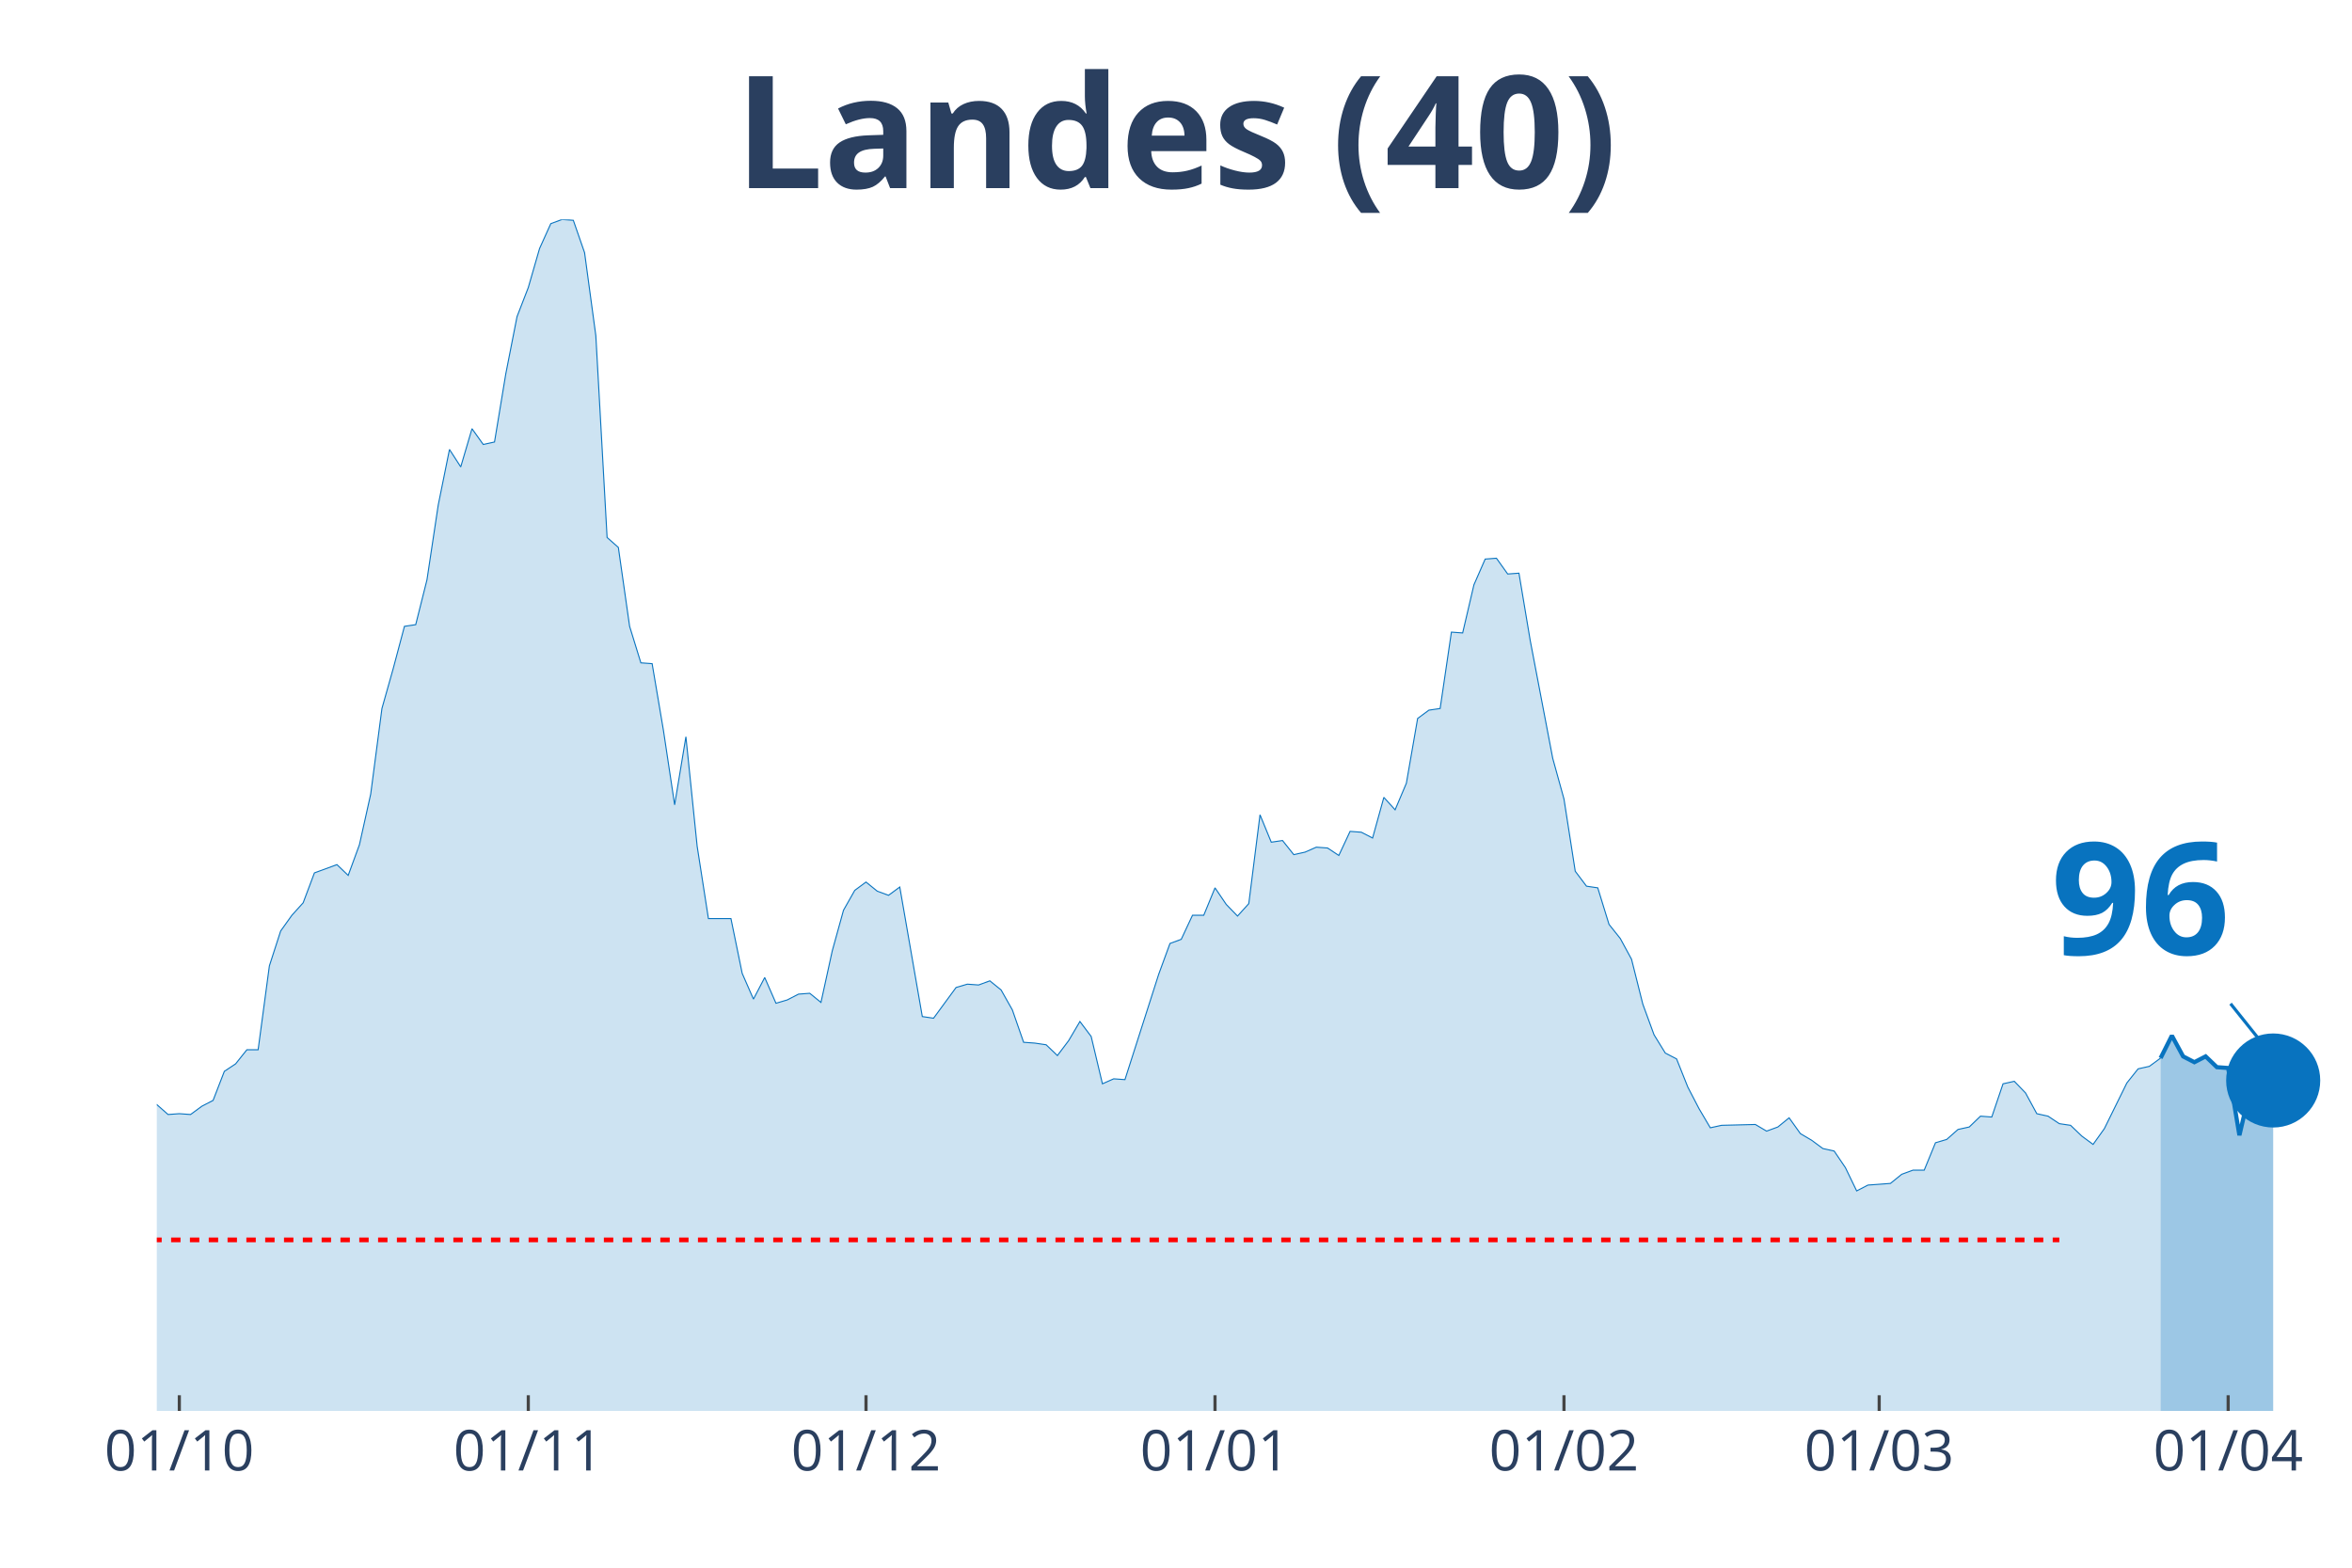
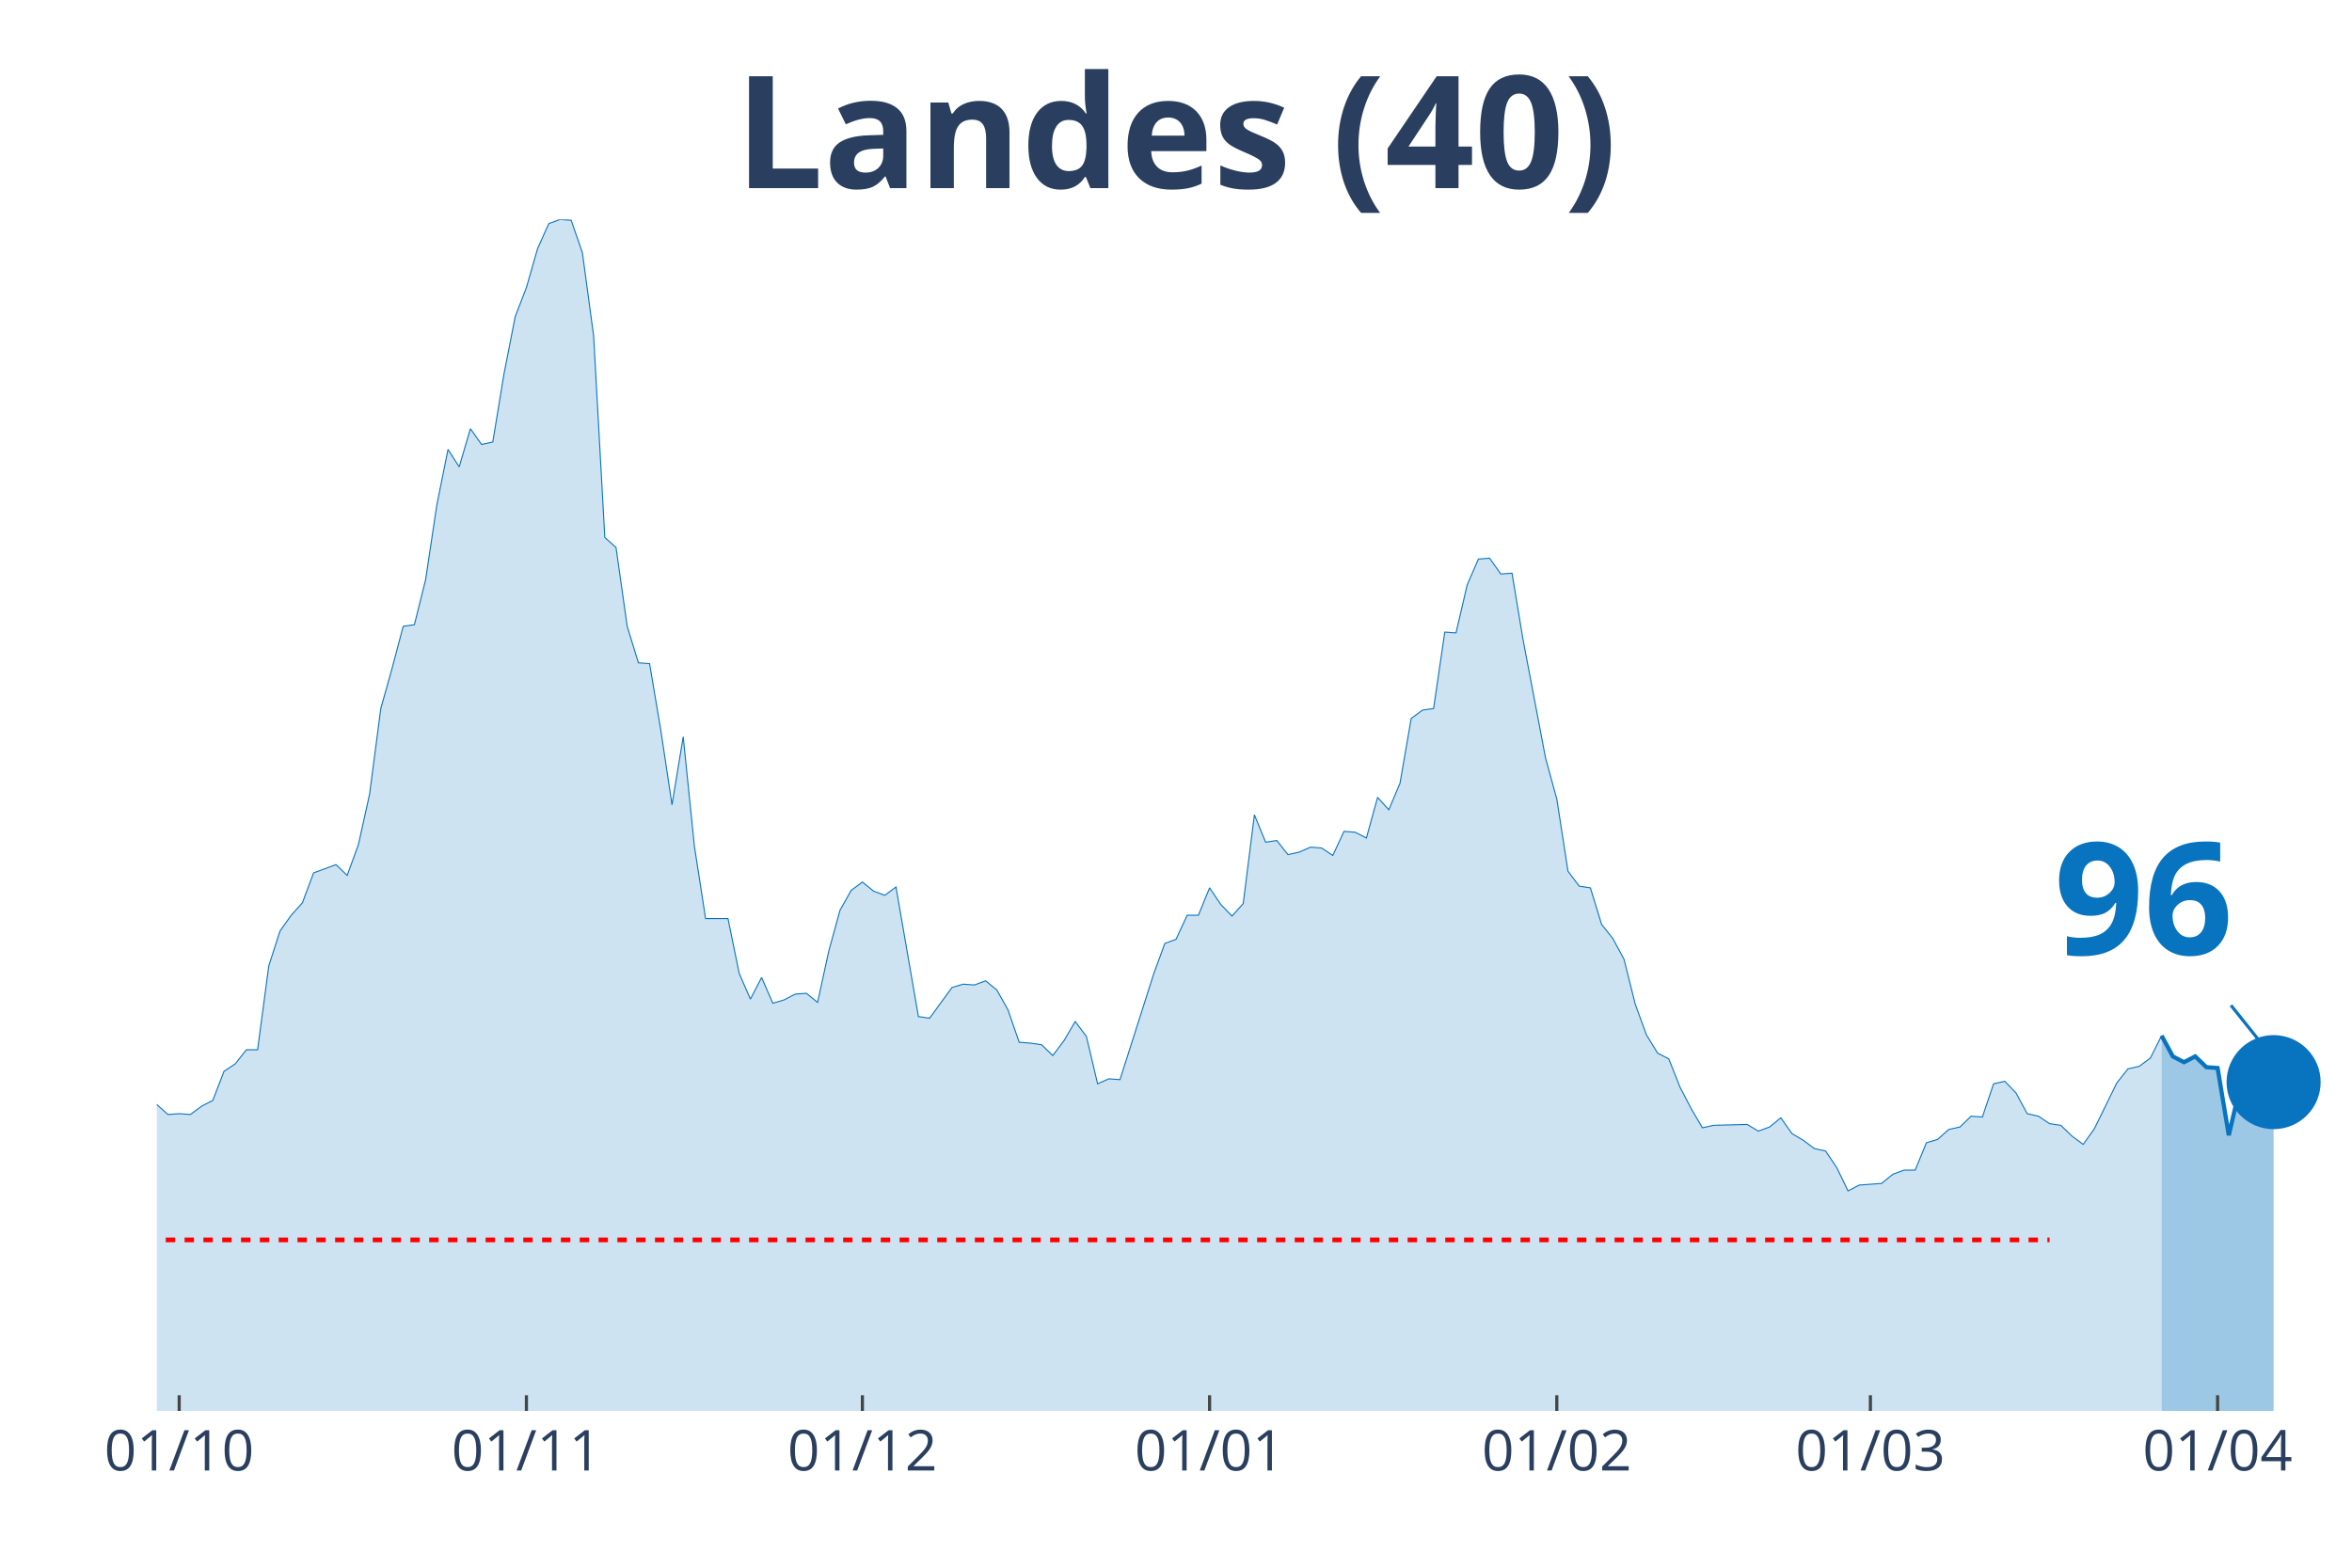
<svg xmlns="http://www.w3.org/2000/svg" class="main-svg" width="1125" height="750" style="" viewBox="0 0 750 500">
  <rect x="0" y="0" width="750" height="500" style="fill: rgb(0, 0, 0); fill-opacity: 0;" />
-   <defs id="defs-5a1ac4">
+   <defs id="defs-15fe9e">
    <g class="clips">
-       <clipPath id="clip5a1ac4xyplot" class="plotclip">
+       <clipPath id="clip15fe9exyplot" class="plotclip">
        <rect width="700" height="380" />
      </clipPath>
-       <clipPath class="axesclip" id="clip5a1ac4x">
+       <clipPath class="axesclip" id="clip15fe9ex">
        <rect x="50" y="0" width="700" height="500" />
      </clipPath>
-       <clipPath class="axesclip" id="clip5a1ac4y">
+       <clipPath class="axesclip" id="clip15fe9ey">
        <rect x="0" y="70" width="750" height="380" />
      </clipPath>
-       <clipPath class="axesclip" id="clip5a1ac4xy">
+       <clipPath class="axesclip" id="clip15fe9exy">
        <rect x="50" y="70" width="700" height="380" />
      </clipPath>
    </g>
    <g class="gradients" />
  </defs>
  <g class="bglayer">
    <rect class="bg" x="50" y="70" width="700" height="380" style="fill: rgb(0, 0, 0); fill-opacity: 0; stroke-width: 0;" />
  </g>
  <g class="layer-below">
    <g class="imagelayer" />
    <g class="shapelayer" />
  </g>
  <g class="cartesianlayer">
    <g class="subplot xy">
      <g class="layer-subplot">
        <g class="shapelayer" />
        <g class="imagelayer" />
      </g>
      <g class="gridlayer">
        <g class="x">
-           <path class="xgrid crisp" transform="translate(57.18,0)" d="M0,70v380" style="stroke: rgb(255, 255, 255); stroke-opacity: 1; stroke-width: 1px;" />
-           <path class="xgrid crisp" transform="translate(168.46,0)" d="M0,70v380" style="stroke: rgb(255, 255, 255); stroke-opacity: 1; stroke-width: 1px;" />
-           <path class="xgrid crisp" transform="translate(276.15,0)" d="M0,70v380" style="stroke: rgb(255, 255, 255); stroke-opacity: 1; stroke-width: 1px;" />
-           <path class="xgrid crisp" transform="translate(387.44,0)" d="M0,70v380" style="stroke: rgb(255, 255, 255); stroke-opacity: 1; stroke-width: 1px;" />
-           <path class="xgrid crisp" transform="translate(498.72,0)" d="M0,70v380" style="stroke: rgb(255, 255, 255); stroke-opacity: 1; stroke-width: 1px;" />
-           <path class="xgrid crisp" transform="translate(599.23,0)" d="M0,70v380" style="stroke: rgb(255, 255, 255); stroke-opacity: 1; stroke-width: 1px;" />
-           <path class="xgrid crisp" transform="translate(710.51,0)" d="M0,70v380" style="stroke: rgb(255, 255, 255); stroke-opacity: 1; stroke-width: 1px;" />
+           <path class="xgrid crisp" transform="translate(57.14,0)" d="M0,70v380" style="stroke: rgb(255, 255, 255); stroke-opacity: 1; stroke-width: 1px;" />
+           <path class="xgrid crisp" transform="translate(167.86,0)" d="M0,70v380" style="stroke: rgb(255, 255, 255); stroke-opacity: 1; stroke-width: 1px;" />
+           <path class="xgrid crisp" transform="translate(275,0)" d="M0,70v380" style="stroke: rgb(255, 255, 255); stroke-opacity: 1; stroke-width: 1px;" />
+           <path class="xgrid crisp" transform="translate(385.71,0)" d="M0,70v380" style="stroke: rgb(255, 255, 255); stroke-opacity: 1; stroke-width: 1px;" />
+           <path class="xgrid crisp" transform="translate(496.43,0)" d="M0,70v380" style="stroke: rgb(255, 255, 255); stroke-opacity: 1; stroke-width: 1px;" />
+           <path class="xgrid crisp" transform="translate(596.43,0)" d="M0,70v380" style="stroke: rgb(255, 255, 255); stroke-opacity: 1; stroke-width: 1px;" />
+           <path class="xgrid crisp" transform="translate(707.14,0)" d="M0,70v380" style="stroke: rgb(255, 255, 255); stroke-opacity: 1; stroke-width: 1px;" />
        </g>
        <g class="y" />
      </g>
      <g class="zerolinelayer" />
      <path class="xlines-below" />
      <path class="ylines-below" />
      <g class="overlines-below" />
      <g class="xaxislayer-below" />
      <g class="yaxislayer-below" />
      <g class="overaxes-below" />
-       <g class="plot" transform="translate(50, 70)" clip-path="url('#clip5a1ac4xyplot')">
+       <g class="plot" transform="translate(50, 70)" clip-path="url('#clip15fe9exyplot')">
        <g class="scatterlayer mlayer">
-           <g class="trace scatter trace6dc6bf" style="stroke-miterlimit: 2;">
+           <g class="trace scatter traceb0c0fe" style="stroke-miterlimit: 2;">
            <g class="fills">
              <g>
-                 <path class="js-fill" d="M638.97,380L-488.21,380L-488.21,377.35L-333.85,375.5L-330.26,374.44L-315.9,375.5L-312.31,374.97L-301.54,377.35L-297.95,377.35L-269.23,376.03L-265.64,376.03L-254.87,377.88L-251.28,379.21L-193.85,376.56L-190.26,376.29L-179.49,374.44L-175.9,374.7L-165.13,373.91L-161.54,373.11L-150.77,366.23L-147.18,365.7L-140,363.58L-136.41,362.26L-107.69,346.63L-104.1,343.19L-100.51,338.16L-96.92,337.1L-93.33,336.31L-89.74,331.01L-86.15,326.24L-82.56,317.77L-75.38,305.85L-71.79,306.91L-68.21,307.44L-64.62,303.74L-61.03,298.17L-57.44,295.53L-53.85,295.79L-50.26,288.64L-46.67,285.73L-43.08,284.67L-39.49,279.37L-35.9,278.31L-32.31,287.85L-28.72,287.32L-25.13,292.35L-21.54,292.08L-17.95,293.14L-14.36,293.14L-10.77,295.53L-7.18,289.44L-3.59,283.61L0,282.29L3.59,285.46L7.18,285.2L10.77,285.46L14.36,282.82L17.95,280.96L21.54,271.69L25.13,269.31L28.72,264.81L32.31,264.81L35.9,238.06L39.49,226.94L43.08,221.91L46.67,217.94L50.26,208.4L57.44,205.76L61.03,209.2L64.62,199.4L68.21,183.25L71.79,155.97L75.38,143.26L78.97,129.76L82.56,129.23L86.15,114.93L89.74,91.09L93.33,73.35L96.92,78.91L100.51,66.73L104.1,71.76L107.69,70.97L111.28,49.25L114.87,30.98L118.46,21.71L122.05,9.27L125.64,1.32L129.23,0L132.82,0.26L136.41,10.59L140,37.07L143.59,101.42L147.18,104.6L150.77,129.76L154.36,141.41L157.95,141.67L161.54,162.86L165.13,186.69L168.72,164.98L172.31,199.93L175.9,222.97L183.08,222.97L186.67,240.45L190.26,248.66L193.85,241.77L197.44,249.98L201.03,248.92L204.62,247.07L208.21,246.8L211.79,249.71L215.38,233.3L218.97,220.32L222.56,213.97L226.15,211.32L229.74,214.23L233.33,215.55L236.92,212.91L244.1,254.22L247.69,254.75L254.87,244.95L258.46,243.89L262.05,244.15L265.64,242.83L269.23,245.74L272.82,252.1L276.41,262.43L280,262.69L283.59,263.22L287.18,266.66L290.77,261.9L294.36,255.8L297.95,260.57L301.54,275.67L305.13,274.08L308.72,274.34L319.49,240.71L323.08,230.91L326.67,229.59L330.26,221.91L333.85,221.91L337.44,213.17L341.03,218.47L344.62,222.17L348.21,218.2L351.79,189.87L355.38,198.61L358.97,198.08L362.56,202.58L366.15,201.78L369.74,200.2L373.33,200.46L376.92,202.84L380.51,195.16L384.1,195.43L387.69,197.28L391.28,184.31L394.87,188.28L398.46,179.8L402.05,159.15L405.64,156.5L409.23,155.97L412.82,131.61L416.41,131.87L420,116.52L423.59,108.31L427.18,108.04L430.77,113.07L434.36,112.81L437.95,134.26L445.13,171.86L448.72,184.84L452.31,207.87L455.9,212.64L459.49,213.17L463.08,224.82L466.67,229.32L470.26,235.94L473.85,250.24L477.44,260.04L481.03,265.87L484.62,267.72L488.21,276.72L491.79,283.61L495.38,289.7L498.97,288.91L509.74,288.64L513.33,290.76L516.92,289.44L520.51,286.52L524.1,291.55L527.69,293.67L531.28,296.32L534.87,297.11L538.46,302.41L542.05,309.83L545.64,307.97L549.23,307.71L552.82,307.44L556.41,304.53L560,303.21L563.59,303.21L567.18,294.47L570.77,293.41L574.36,290.23L577.95,289.44L581.54,285.99L585.13,286.26L588.72,275.67L592.31,274.87L595.9,278.58L599.49,285.2L603.08,285.99L606.67,288.38L610.26,288.91L613.85,292.35L617.44,295L621.03,289.97L628.21,275.4L631.79,270.9L635.38,270.1L638.97,267.46" style="fill: rgb(8, 115, 191); fill-opacity: 0.2; stroke-width: 0;" />
+                 <path class="js-fill" d="M639.29,380L-485.71,380L-485.71,377.35L-332.14,375.5L-328.57,374.44L-314.29,375.5L-310.71,374.97L-300,377.35L-296.43,377.35L-267.86,376.03L-264.29,376.03L-253.57,377.88L-250,379.21L-192.86,376.56L-189.29,376.29L-178.57,374.44L-175,374.7L-164.29,373.91L-160.71,373.11L-150,366.23L-146.43,365.7L-139.29,363.58L-135.71,362.26L-107.14,346.63L-103.57,343.19L-100,338.16L-96.43,337.1L-92.86,336.31L-89.29,331.01L-85.71,326.24L-82.14,317.77L-75,305.85L-71.43,306.91L-67.86,307.44L-64.29,303.74L-60.71,298.17L-57.14,295.53L-53.57,295.79L-50,288.64L-46.43,285.73L-42.86,284.67L-39.29,279.37L-35.71,278.31L-32.14,287.85L-28.57,287.32L-25,292.35L-21.43,292.08L-17.86,293.14L-14.29,293.14L-10.71,295.53L-7.14,289.44L-3.57,283.61L0,282.29L3.57,285.46L7.14,285.2L10.71,285.46L14.29,282.82L17.86,280.96L21.43,271.69L25,269.31L28.57,264.81L32.14,264.81L35.71,238.06L39.29,226.94L42.86,221.91L46.43,217.94L50,208.4L57.14,205.76L60.71,209.2L64.29,199.4L67.86,183.25L71.43,155.97L75,143.26L78.57,129.76L82.14,129.23L85.71,114.93L89.29,91.09L92.86,73.35L96.43,78.91L100,66.73L103.57,71.76L107.14,70.97L110.71,49.25L114.29,30.98L117.86,21.71L121.43,9.27L125,1.32L128.57,0L132.14,0.26L135.71,10.59L139.29,37.07L142.86,101.42L146.43,104.6L150,129.76L153.57,141.41L157.14,141.67L160.71,162.86L164.29,186.69L167.86,164.98L171.43,199.93L175,222.97L182.14,222.97L185.71,240.45L189.29,248.66L192.86,241.77L196.43,249.98L200,248.92L203.57,247.07L207.14,246.8L210.71,249.71L214.29,233.3L217.86,220.32L221.43,213.97L225,211.32L228.57,214.23L232.14,215.55L235.71,212.91L242.86,254.22L246.43,254.75L253.57,244.95L257.14,243.89L260.71,244.15L264.29,242.83L267.86,245.74L271.43,252.1L275,262.43L278.57,262.69L282.14,263.22L285.71,266.66L289.29,261.9L292.86,255.8L296.43,260.57L300,275.67L303.57,274.08L307.14,274.34L317.86,240.71L321.43,230.91L325,229.59L328.57,221.91L332.14,221.91L335.71,213.17L339.29,218.47L342.86,222.17L346.43,218.2L350,189.87L353.57,198.61L357.14,198.08L360.71,202.58L364.29,201.78L367.86,200.2L371.43,200.46L375,202.84L378.57,195.16L382.14,195.43L385.71,197.28L389.29,184.31L392.86,188.28L396.43,179.8L400,159.15L403.57,156.5L407.14,155.97L410.71,131.61L414.29,131.87L417.86,116.52L421.43,108.31L425,108.04L428.57,113.07L432.14,112.81L435.71,134.26L442.86,171.86L446.43,184.84L450,207.87L453.57,212.64L457.14,213.17L460.71,224.82L464.29,229.32L467.86,235.94L471.43,250.24L475,260.04L478.57,265.87L482.14,267.72L485.71,276.72L489.29,283.61L492.86,289.7L496.43,288.91L507.14,288.64L510.71,290.76L514.29,289.44L517.86,286.52L521.43,291.55L525,293.67L528.57,296.32L532.14,297.11L535.71,302.41L539.29,309.83L542.86,307.97L546.43,307.71L550,307.44L553.57,304.53L557.14,303.21L560.71,303.21L564.29,294.47L567.86,293.41L571.43,290.23L575,289.44L578.57,285.99L582.14,286.26L585.71,275.67L589.29,274.87L592.86,278.58L596.43,285.2L600,285.99L603.57,288.38L607.14,288.91L610.71,292.35L614.29,295L617.86,289.97L625,275.4L628.57,270.9L632.14,270.1L635.71,267.46L639.29,260.31" style="fill: rgb(8, 115, 191); fill-opacity: 0.2; stroke-width: 0;" />
              </g>
            </g>
            <g class="errorbars" />
            <g class="lines">
-               <path class="js-line" d="M-488.21,377.35L-333.85,375.5L-330.26,374.44L-315.9,375.5L-312.31,374.97L-301.54,377.35L-297.95,377.35L-269.23,376.03L-265.64,376.03L-254.87,377.88L-251.28,379.21L-193.85,376.56L-190.26,376.29L-179.49,374.44L-175.9,374.7L-165.13,373.91L-161.54,373.11L-150.77,366.23L-147.18,365.7L-140,363.58L-136.41,362.26L-107.69,346.63L-104.1,343.19L-100.51,338.16L-96.92,337.1L-93.33,336.31L-89.74,331.01L-86.15,326.24L-82.56,317.77L-75.38,305.85L-71.79,306.91L-68.21,307.44L-64.62,303.74L-61.03,298.17L-57.44,295.53L-53.85,295.79L-50.26,288.64L-46.67,285.73L-43.08,284.67L-39.49,279.37L-35.9,278.31L-32.31,287.85L-28.72,287.32L-25.13,292.35L-21.54,292.08L-17.95,293.14L-14.36,293.14L-10.77,295.53L-7.18,289.44L-3.59,283.61L0,282.29L3.59,285.46L7.18,285.2L10.77,285.46L14.36,282.82L17.95,280.96L21.54,271.69L25.13,269.31L28.72,264.81L32.31,264.81L35.9,238.06L39.49,226.94L43.08,221.91L46.67,217.94L50.26,208.4L57.44,205.76L61.03,209.2L64.62,199.4L68.21,183.25L71.79,155.97L75.38,143.26L78.97,129.76L82.56,129.23L86.15,114.93L89.74,91.09L93.33,73.35L96.92,78.91L100.51,66.73L104.1,71.76L107.69,70.97L111.28,49.25L114.87,30.98L118.46,21.71L122.05,9.27L125.64,1.32L129.23,0L132.82,0.26L136.41,10.59L140,37.07L143.59,101.42L147.18,104.6L150.77,129.76L154.36,141.41L157.95,141.67L161.54,162.86L165.13,186.69L168.72,164.98L172.31,199.93L175.9,222.97L183.08,222.97L186.67,240.45L190.26,248.66L193.85,241.77L197.44,249.98L201.03,248.92L204.62,247.07L208.21,246.8L211.79,249.71L215.38,233.3L218.97,220.32L222.56,213.97L226.15,211.32L229.74,214.23L233.33,215.55L236.92,212.91L244.1,254.22L247.69,254.75L254.87,244.95L258.46,243.89L262.05,244.15L265.64,242.83L269.23,245.74L272.82,252.1L276.41,262.43L280,262.69L283.59,263.22L287.18,266.66L290.77,261.9L294.36,255.8L297.95,260.57L301.54,275.67L305.13,274.08L308.72,274.34L319.49,240.71L323.08,230.91L326.67,229.59L330.26,221.91L333.85,221.91L337.44,213.17L341.03,218.47L344.62,222.17L348.21,218.2L351.79,189.87L355.38,198.61L358.97,198.08L362.56,202.58L366.15,201.78L369.74,200.2L373.33,200.46L376.92,202.84L380.51,195.16L384.1,195.43L387.69,197.28L391.28,184.31L394.87,188.28L398.46,179.8L402.05,159.15L405.64,156.5L409.23,155.97L412.82,131.61L416.41,131.87L420,116.52L423.59,108.31L427.18,108.04L430.77,113.07L434.36,112.81L437.95,134.26L445.13,171.86L448.72,184.84L452.31,207.87L455.9,212.64L459.49,213.17L463.08,224.82L466.67,229.32L470.26,235.94L473.85,250.24L477.44,260.04L481.03,265.87L484.62,267.72L488.21,276.72L491.79,283.61L495.38,289.7L498.97,288.91L509.74,288.64L513.33,290.76L516.92,289.44L520.51,286.52L524.1,291.55L527.69,293.67L531.28,296.32L534.87,297.11L538.46,302.41L542.05,309.83L545.64,307.97L549.23,307.71L552.82,307.44L556.41,304.53L560,303.21L563.59,303.21L567.18,294.47L570.77,293.41L574.36,290.23L577.95,289.44L581.54,285.99L585.13,286.26L588.72,275.67L592.31,274.87L595.9,278.58L599.49,285.2L603.08,285.99L606.67,288.38L610.26,288.91L613.85,292.35L617.44,295L621.03,289.97L628.21,275.4L631.79,270.9L635.38,270.1L638.97,267.46" style="vector-effect: non-scaling-stroke; fill: none; stroke: rgb(8, 115, 191); stroke-opacity: 1; stroke-width: 0.5px; opacity: 1;" />
+               <path class="js-line" d="M-485.71,377.35L-332.14,375.5L-328.57,374.44L-314.29,375.5L-310.71,374.97L-300,377.35L-296.43,377.35L-267.86,376.03L-264.29,376.03L-253.57,377.88L-250,379.21L-192.86,376.56L-189.29,376.29L-178.57,374.44L-175,374.7L-164.29,373.91L-160.71,373.11L-150,366.23L-146.43,365.7L-139.29,363.58L-135.71,362.26L-107.14,346.63L-103.57,343.19L-100,338.16L-96.43,337.1L-92.86,336.31L-89.29,331.01L-85.71,326.24L-82.14,317.77L-75,305.85L-71.43,306.91L-67.86,307.44L-64.29,303.74L-60.71,298.17L-57.14,295.53L-53.57,295.79L-50,288.64L-46.43,285.73L-42.86,284.67L-39.29,279.37L-35.71,278.31L-32.14,287.85L-28.57,287.32L-25,292.35L-21.43,292.08L-17.86,293.14L-14.29,293.14L-10.71,295.53L-7.14,289.44L-3.57,283.61L0,282.29L3.57,285.46L7.14,285.2L10.71,285.46L14.29,282.82L17.86,280.96L21.43,271.69L25,269.31L28.57,264.81L32.14,264.81L35.71,238.06L39.29,226.94L42.86,221.91L46.43,217.94L50,208.4L57.14,205.76L60.71,209.2L64.29,199.4L67.86,183.25L71.43,155.97L75,143.26L78.57,129.76L82.14,129.23L85.71,114.93L89.29,91.09L92.86,73.35L96.43,78.91L100,66.73L103.57,71.76L107.14,70.97L110.71,49.25L114.29,30.98L117.86,21.71L121.43,9.27L125,1.32L128.57,0L132.14,0.26L135.71,10.59L139.29,37.07L142.86,101.42L146.43,104.6L150,129.76L153.57,141.41L157.14,141.67L160.71,162.86L164.29,186.69L167.86,164.98L171.43,199.93L175,222.97L182.14,222.97L185.71,240.45L189.29,248.66L192.86,241.77L196.43,249.98L200,248.92L203.57,247.07L207.14,246.8L210.71,249.71L214.29,233.3L217.86,220.32L221.43,213.97L225,211.32L228.57,214.23L232.14,215.55L235.71,212.91L242.86,254.22L246.43,254.75L253.57,244.95L257.14,243.89L260.71,244.15L264.29,242.83L267.86,245.74L271.43,252.1L275,262.43L278.57,262.69L282.14,263.22L285.71,266.66L289.29,261.9L292.86,255.8L296.43,260.57L300,275.67L303.57,274.08L307.14,274.34L317.86,240.71L321.43,230.91L325,229.59L328.57,221.91L332.14,221.91L335.71,213.17L339.29,218.47L342.86,222.17L346.43,218.2L350,189.87L353.57,198.61L357.14,198.08L360.71,202.58L364.29,201.78L367.86,200.2L371.43,200.46L375,202.84L378.57,195.16L382.14,195.43L385.71,197.28L389.29,184.31L392.86,188.28L396.43,179.8L400,159.15L403.57,156.5L407.14,155.97L410.71,131.61L414.29,131.87L417.86,116.52L421.43,108.31L425,108.04L428.57,113.07L432.14,112.81L435.71,134.26L442.86,171.86L446.43,184.84L450,207.87L453.57,212.64L457.14,213.17L460.71,224.82L464.29,229.32L467.86,235.94L471.43,250.24L475,260.04L478.57,265.87L482.14,267.72L485.71,276.72L489.29,283.61L492.86,289.7L496.43,288.91L507.14,288.64L510.71,290.76L514.29,289.44L517.86,286.52L521.43,291.55L525,293.67L528.57,296.32L532.14,297.11L535.71,302.41L539.29,309.83L542.86,307.97L546.43,307.71L550,307.44L553.57,304.53L557.14,303.21L560.71,303.21L564.29,294.47L567.86,293.41L571.43,290.23L575,289.44L578.57,285.99L582.14,286.26L585.71,275.67L589.29,274.87L592.86,278.58L596.43,285.2L600,285.99L603.57,288.38L607.14,288.91L610.71,292.35L614.29,295L617.86,289.97L625,275.4L628.57,270.9L632.14,270.1L635.71,267.46L639.29,260.31" style="vector-effect: non-scaling-stroke; fill: none; stroke: rgb(8, 115, 191); stroke-opacity: 1; stroke-width: 0.5px; opacity: 1;" />
            </g>
            <g class="points" />
            <g class="text" />
          </g>
-           <g class="trace scatter trace643667" style="stroke-miterlimit: 2;">
+           <g class="trace scatter tracef4411c" style="stroke-miterlimit: 2;">
            <g class="fills">
              <g>
-                 <path class="js-fill" d="M674.87,380L638.97,380L638.97,267.46L642.56,260.31L646.15,266.93L649.74,268.78L653.33,266.93L656.92,270.37L660.51,270.63L664.1,292.08L667.69,276.72L671.28,273.81L674.87,274.61" style="fill: rgb(8, 115, 191); fill-opacity: 0.4; stroke-width: 0;" />
+                 <path class="js-fill" d="M675,380L639.29,380L639.29,260.31L642.86,266.93L646.43,268.78L650,266.93L653.57,270.37L657.14,270.63L660.71,292.08L664.29,276.72L667.86,273.81L675,275.14" style="fill: rgb(8, 115, 191); fill-opacity: 0.4; stroke-width: 0;" />
              </g>
            </g>
            <g class="errorbars" />
            <g class="lines">
-               <path class="js-line" d="M638.97,267.46L642.56,260.31L646.15,266.93L649.74,268.78L653.33,266.93L656.92,270.37L660.51,270.63L664.1,292.08L667.69,276.72L671.28,273.81L674.87,274.61" style="vector-effect: non-scaling-stroke; fill: none; stroke: rgb(8, 115, 191); stroke-opacity: 1; stroke-width: 2px; opacity: 1;" />
+               <path class="js-line" d="M639.29,260.31L642.86,266.93L646.43,268.78L650,266.93L653.57,270.37L657.14,270.63L660.71,292.08L664.29,276.72L667.86,273.81L675,275.14" style="vector-effect: non-scaling-stroke; fill: none; stroke: rgb(8, 115, 191); stroke-opacity: 1; stroke-width: 2px; opacity: 1;" />
            </g>
            <g class="points" />
            <g class="text" />
          </g>
-           <g class="trace scatter trace335f52" style="stroke-miterlimit: 2; opacity: 1;">
+           <g class="trace scatter tracec8e590" style="stroke-miterlimit: 2; opacity: 1;">
            <g class="fills" />
            <g class="errorbars" />
            <g class="lines" />
            <g class="points">
-               <path class="point" transform="translate(674.87,274.61)" d="M15,0A15,15 0 1,1 0,-15A15,15 0 0,1 15,0Z" style="opacity: 1; stroke-width: 0px; fill: rgb(8, 115, 191); fill-opacity: 1;" />
+               <path class="point" transform="translate(675,275.14)" d="M15,0A15,15 0 1,1 0,-15A15,15 0 0,1 15,0Z" style="opacity: 1; stroke-width: 0px; fill: rgb(8, 115, 191); fill-opacity: 1;" />
            </g>
            <g class="text" />
          </g>
        </g>
      </g>
      <g class="overplot" />
      <path class="xlines-above crisp" style="fill: none; stroke-width: 1px; stroke: rgb(0, 0, 0); stroke-opacity: 0;" d="" />
      <path class="ylines-above crisp" style="fill: none;" d="M0,0" />
      <g class="overlines-above" />
      <g class="xaxislayer-above">
-         <path class="xtick ticks crisp" d="M0,450v-5" transform="translate(57.18,0)" style="stroke: rgb(68, 68, 68); stroke-opacity: 1; stroke-width: 1px;" />
-         <path class="xtick ticks crisp" d="M0,450v-5" transform="translate(168.46,0)" style="stroke: rgb(68, 68, 68); stroke-opacity: 1; stroke-width: 1px;" />
-         <path class="xtick ticks crisp" d="M0,450v-5" transform="translate(276.15,0)" style="stroke: rgb(68, 68, 68); stroke-opacity: 1; stroke-width: 1px;" />
-         <path class="xtick ticks crisp" d="M0,450v-5" transform="translate(387.44,0)" style="stroke: rgb(68, 68, 68); stroke-opacity: 1; stroke-width: 1px;" />
-         <path class="xtick ticks crisp" d="M0,450v-5" transform="translate(498.72,0)" style="stroke: rgb(68, 68, 68); stroke-opacity: 1; stroke-width: 1px;" />
-         <path class="xtick ticks crisp" d="M0,450v-5" transform="translate(599.23,0)" style="stroke: rgb(68, 68, 68); stroke-opacity: 1; stroke-width: 1px;" />
-         <path class="xtick ticks crisp" d="M0,450v-5" transform="translate(710.51,0)" style="stroke: rgb(68, 68, 68); stroke-opacity: 1; stroke-width: 1px;" />
+         <path class="xtick ticks crisp" d="M0,450v-5" transform="translate(57.14,0)" style="stroke: rgb(68, 68, 68); stroke-opacity: 1; stroke-width: 1px;" />
+         <path class="xtick ticks crisp" d="M0,450v-5" transform="translate(167.86,0)" style="stroke: rgb(68, 68, 68); stroke-opacity: 1; stroke-width: 1px;" />
+         <path class="xtick ticks crisp" d="M0,450v-5" transform="translate(275,0)" style="stroke: rgb(68, 68, 68); stroke-opacity: 1; stroke-width: 1px;" />
+         <path class="xtick ticks crisp" d="M0,450v-5" transform="translate(385.71,0)" style="stroke: rgb(68, 68, 68); stroke-opacity: 1; stroke-width: 1px;" />
+         <path class="xtick ticks crisp" d="M0,450v-5" transform="translate(496.43,0)" style="stroke: rgb(68, 68, 68); stroke-opacity: 1; stroke-width: 1px;" />
+         <path class="xtick ticks crisp" d="M0,450v-5" transform="translate(596.43,0)" style="stroke: rgb(68, 68, 68); stroke-opacity: 1; stroke-width: 1px;" />
+         <path class="xtick ticks crisp" d="M0,450v-5" transform="translate(707.14,0)" style="stroke: rgb(68, 68, 68); stroke-opacity: 1; stroke-width: 1px;" />
        <g class="xtick">
-           <text text-anchor="middle" x="0" y="469" transform="translate(57.18,0)" style="font-family: 'Open Sans', verdana, arial, sans-serif; font-size: 18px; fill: rgb(42, 63, 95); fill-opacity: 1; white-space: pre;">01/10</text>
+           <text text-anchor="middle" x="0" y="469" transform="translate(57.14,0)" style="font-family: 'Open Sans', verdana, arial, sans-serif; font-size: 18px; fill: rgb(42, 63, 95); fill-opacity: 1; white-space: pre;">01/10</text>
        </g>
        <g class="xtick">
-           <text text-anchor="middle" x="0" y="469" transform="translate(168.46,0)" style="font-family: 'Open Sans', verdana, arial, sans-serif; font-size: 18px; fill: rgb(42, 63, 95); fill-opacity: 1; white-space: pre;">01/11</text>
+           <text text-anchor="middle" x="0" y="469" transform="translate(167.86,0)" style="font-family: 'Open Sans', verdana, arial, sans-serif; font-size: 18px; fill: rgb(42, 63, 95); fill-opacity: 1; white-space: pre;">01/11</text>
        </g>
        <g class="xtick">
-           <text text-anchor="middle" x="0" y="469" transform="translate(276.15,0)" style="font-family: 'Open Sans', verdana, arial, sans-serif; font-size: 18px; fill: rgb(42, 63, 95); fill-opacity: 1; white-space: pre;">01/12</text>
+           <text text-anchor="middle" x="0" y="469" transform="translate(275,0)" style="font-family: 'Open Sans', verdana, arial, sans-serif; font-size: 18px; fill: rgb(42, 63, 95); fill-opacity: 1; white-space: pre;">01/12</text>
        </g>
        <g class="xtick">
-           <text text-anchor="middle" x="0" y="469" transform="translate(387.44,0)" style="font-family: 'Open Sans', verdana, arial, sans-serif; font-size: 18px; fill: rgb(42, 63, 95); fill-opacity: 1; white-space: pre;">01/01</text>
+           <text text-anchor="middle" x="0" y="469" transform="translate(385.71,0)" style="font-family: 'Open Sans', verdana, arial, sans-serif; font-size: 18px; fill: rgb(42, 63, 95); fill-opacity: 1; white-space: pre;">01/01</text>
        </g>
        <g class="xtick">
-           <text text-anchor="middle" x="0" y="469" transform="translate(498.72,0)" style="font-family: 'Open Sans', verdana, arial, sans-serif; font-size: 18px; fill: rgb(42, 63, 95); fill-opacity: 1; white-space: pre;">01/02</text>
+           <text text-anchor="middle" x="0" y="469" transform="translate(496.43,0)" style="font-family: 'Open Sans', verdana, arial, sans-serif; font-size: 18px; fill: rgb(42, 63, 95); fill-opacity: 1; white-space: pre;">01/02</text>
        </g>
        <g class="xtick">
-           <text text-anchor="middle" x="0" y="469" transform="translate(599.23,0)" style="font-family: 'Open Sans', verdana, arial, sans-serif; font-size: 18px; fill: rgb(42, 63, 95); fill-opacity: 1; white-space: pre;">01/03</text>
+           <text text-anchor="middle" x="0" y="469" transform="translate(596.43,0)" style="font-family: 'Open Sans', verdana, arial, sans-serif; font-size: 18px; fill: rgb(42, 63, 95); fill-opacity: 1; white-space: pre;">01/03</text>
        </g>
        <g class="xtick">
-           <text text-anchor="middle" x="0" y="469" transform="translate(710.51,0)" style="font-family: 'Open Sans', verdana, arial, sans-serif; font-size: 18px; fill: rgb(42, 63, 95); fill-opacity: 1; white-space: pre;">01/04</text>
+           <text text-anchor="middle" x="0" y="469" transform="translate(707.14,0)" style="font-family: 'Open Sans', verdana, arial, sans-serif; font-size: 18px; fill: rgb(42, 63, 95); fill-opacity: 1; white-space: pre;">01/04</text>
        </g>
      </g>
      <g class="yaxislayer-above" />
      <g class="overaxes-above" />
    </g>
  </g>
  <g class="polarlayer" />
  <g class="ternarylayer" />
  <g class="geolayer" />
  <g class="funnelarealayer" />
  <g class="pielayer" />
  <g class="treemaplayer" />
  <g class="sunburstlayer" />
  <g class="glimages" />
-   <defs id="topdefs-5a1ac4">
+   <defs id="topdefs-15fe9e">
    <g class="clips" />
  </defs>
  <g class="layer-above">
    <g class="imagelayer" />
    <g class="shapelayer">
-       <path data-index="0" fill-rule="evenodd" d="M-1967.44,395.45L656.67,395.45" clip-path="url('#clip5a1ac4xy')" style="opacity: 1; stroke: rgb(255, 0, 0); stroke-opacity: 1; fill: rgb(0, 0, 0); fill-opacity: 0; stroke-dasharray: 3px, 3px; stroke-width: 1.5px;" />
+       <path data-index="0" fill-rule="evenodd" d="M-1957.14,395.45L653.57,395.45" clip-path="url('#clip15fe9exy')" style="opacity: 1; stroke: rgb(255, 0, 0); stroke-opacity: 1; fill: rgb(0, 0, 0); fill-opacity: 0; stroke-dasharray: 3px, 3px; stroke-width: 1.5px;" />
    </g>
  </g>
  <g class="infolayer">
    <g class="g-gtitle">
      <text class="gtitle" x="375" y="25" text-anchor="middle" dy="0.7em" style="font-family: 'Open Sans', verdana, arial, sans-serif; font-size: 50px; fill: rgb(42, 63, 95); opacity: 1; font-weight: normal; white-space: pre;">
        <tspan style="font-weight:bold">Landes (40)</tspan>
      </text>
    </g>
    <g class="g-xtitle" />
    <g class="annotation" data-index="0" style="opacity: 1;">
-       <g class="annotation-text-g" transform="rotate(0,682.87,284.61)">
-         <g class="cursor-pointer" transform="translate(639, 249)">
+       <g class="annotation-text-g" transform="rotate(0,683,285.14)">
+         <g class="cursor-pointer" transform="translate(640, 249)">
          <rect class="bg" x="0.5" y="0.5" width="86" height="71" style="stroke-width: 1px; stroke: rgb(0, 0, 0); stroke-opacity: 0; fill: rgb(255, 255, 255); fill-opacity: 0.6;" />
          <text class="annotation-text" text-anchor="middle" x="43.531" y="55.5" style="font-family: 'Open Sans', verdana, arial, sans-serif; font-size: 50px; fill: rgb(8, 115, 191); fill-opacity: 1; white-space: pre;">
            <tspan style="font-weight:bold">96 </tspan>
          </text>
        </g>
      </g>
      <g class="annotation-arrow-g" style="opacity: 1;">
-         <path d="M711.27,320.11L722.87,334.61" style="stroke-width: 1px; stroke: rgb(8, 115, 191); stroke-opacity: 1; stroke-dasharray: 0px, 0px, 18.569px, 18.569px;" />
+         <path d="M711.4,320.64L723,335.14" style="stroke-width: 1px; stroke: rgb(8, 115, 191); stroke-opacity: 1; stroke-dasharray: 0px, 0px, 18.569px, 18.569px;" />
      </g>
    </g>
  </g>
</svg>
